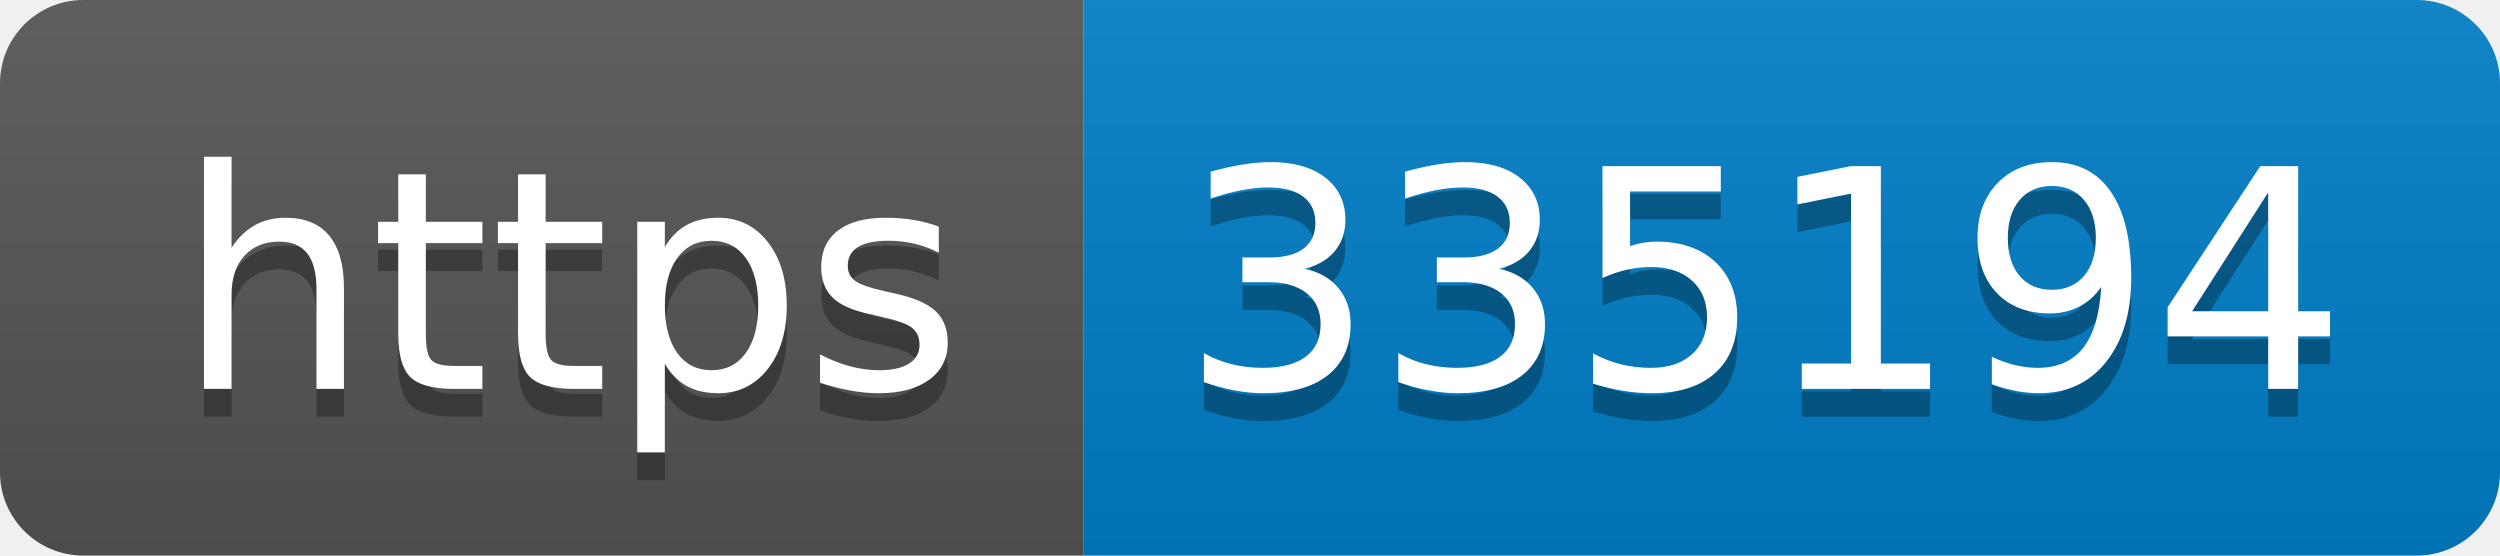
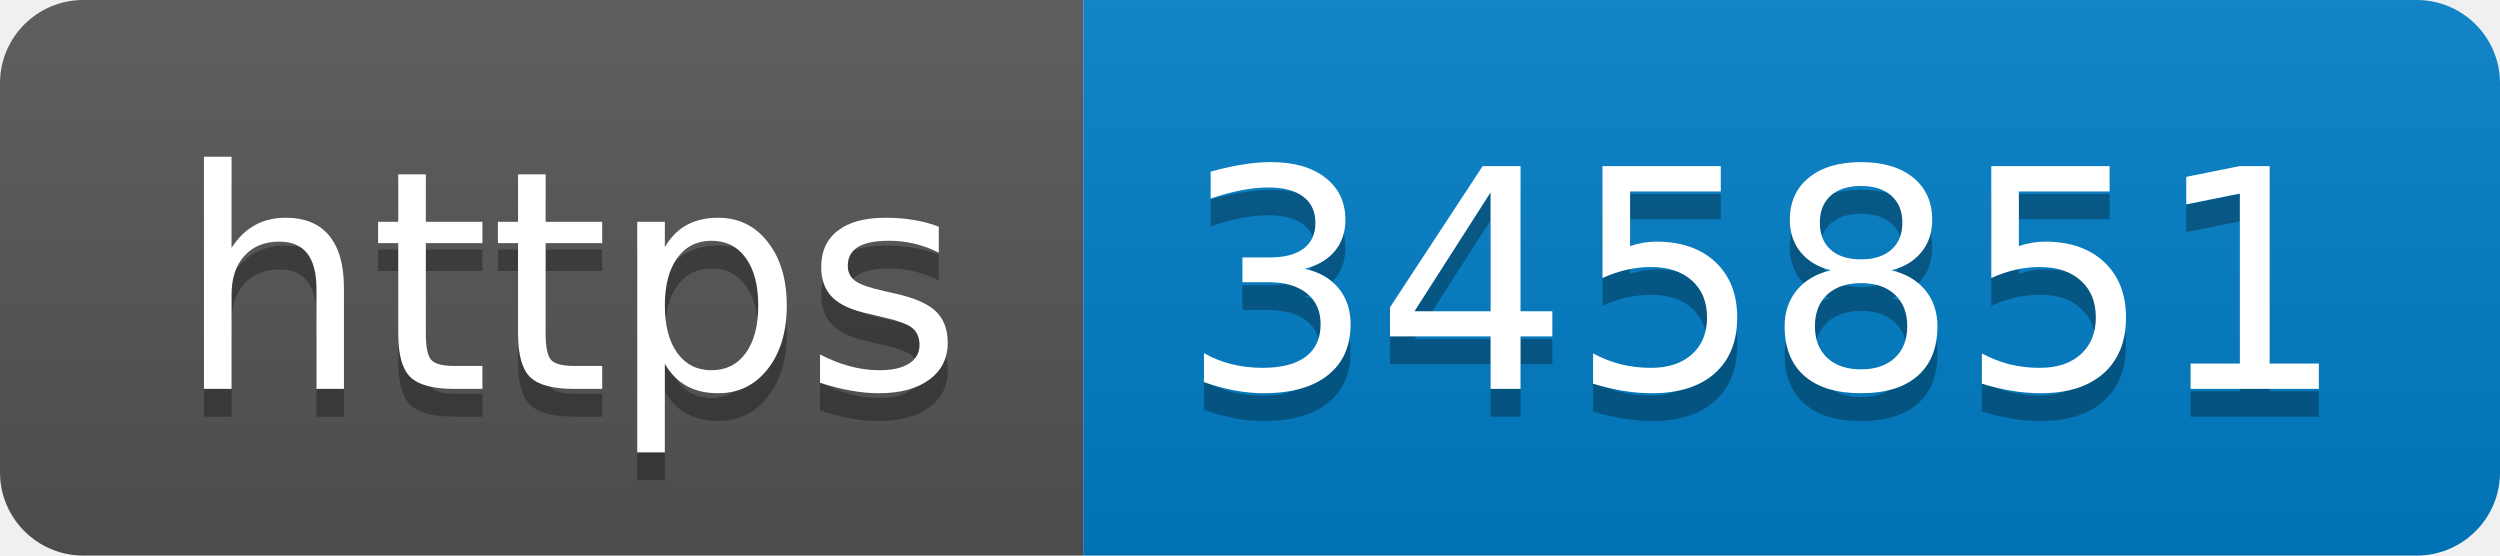
- <svg xmlns="http://www.w3.org/2000/svg" width="90" height="20" role="img" aria-label="https: 335194">
+ <svg xmlns="http://www.w3.org/2000/svg" width="90" height="20" role="img" aria-label="https: 345851">
  <linearGradient id="s" x2="0" y2="100%">
    <stop offset="0" stop-color="#bbb" stop-opacity=".1" />
    <stop offset="1" stop-opacity=".1" />
  </linearGradient>
  <clipPath id="r">
    <rect width="90" height="20" rx="3" fill="#fff" />
  </clipPath>
  <g clip-path="url(#r)">
    <rect width="39" height="20" fill="#555" />
    <rect x="39" width="51" height="20" fill="#007ec6" />
    <rect width="90" height="20" fill="url(#s)" />
  </g>
  <g fill="#fff" text-anchor="middle" font-family="Verdana,Geneva,DejaVu Sans,sans-serif" text-rendering="geometricPrecision" font-size="110">
    <text aria-hidden="true" x="205" y="150" fill="#010101" fill-opacity=".3" transform="scale(.1)" textLength="290">https</text>
    <text x="205" y="140" transform="scale(.1)" fill="#fff" textLength="290">https</text>
-     <text aria-hidden="true" x="635" y="150" fill="#010101" fill-opacity=".3" transform="scale(.1)" textLength="410">335194</text>
-     <text x="635" y="140" transform="scale(.1)" fill="#fff" textLength="410">335194</text>
+     <text aria-hidden="true" x="635" y="150" fill="#010101" fill-opacity=".3" transform="scale(.1)" textLength="410">345851</text>
+     <text x="635" y="140" transform="scale(.1)" fill="#fff" textLength="410">345851</text>
  </g>
</svg>
